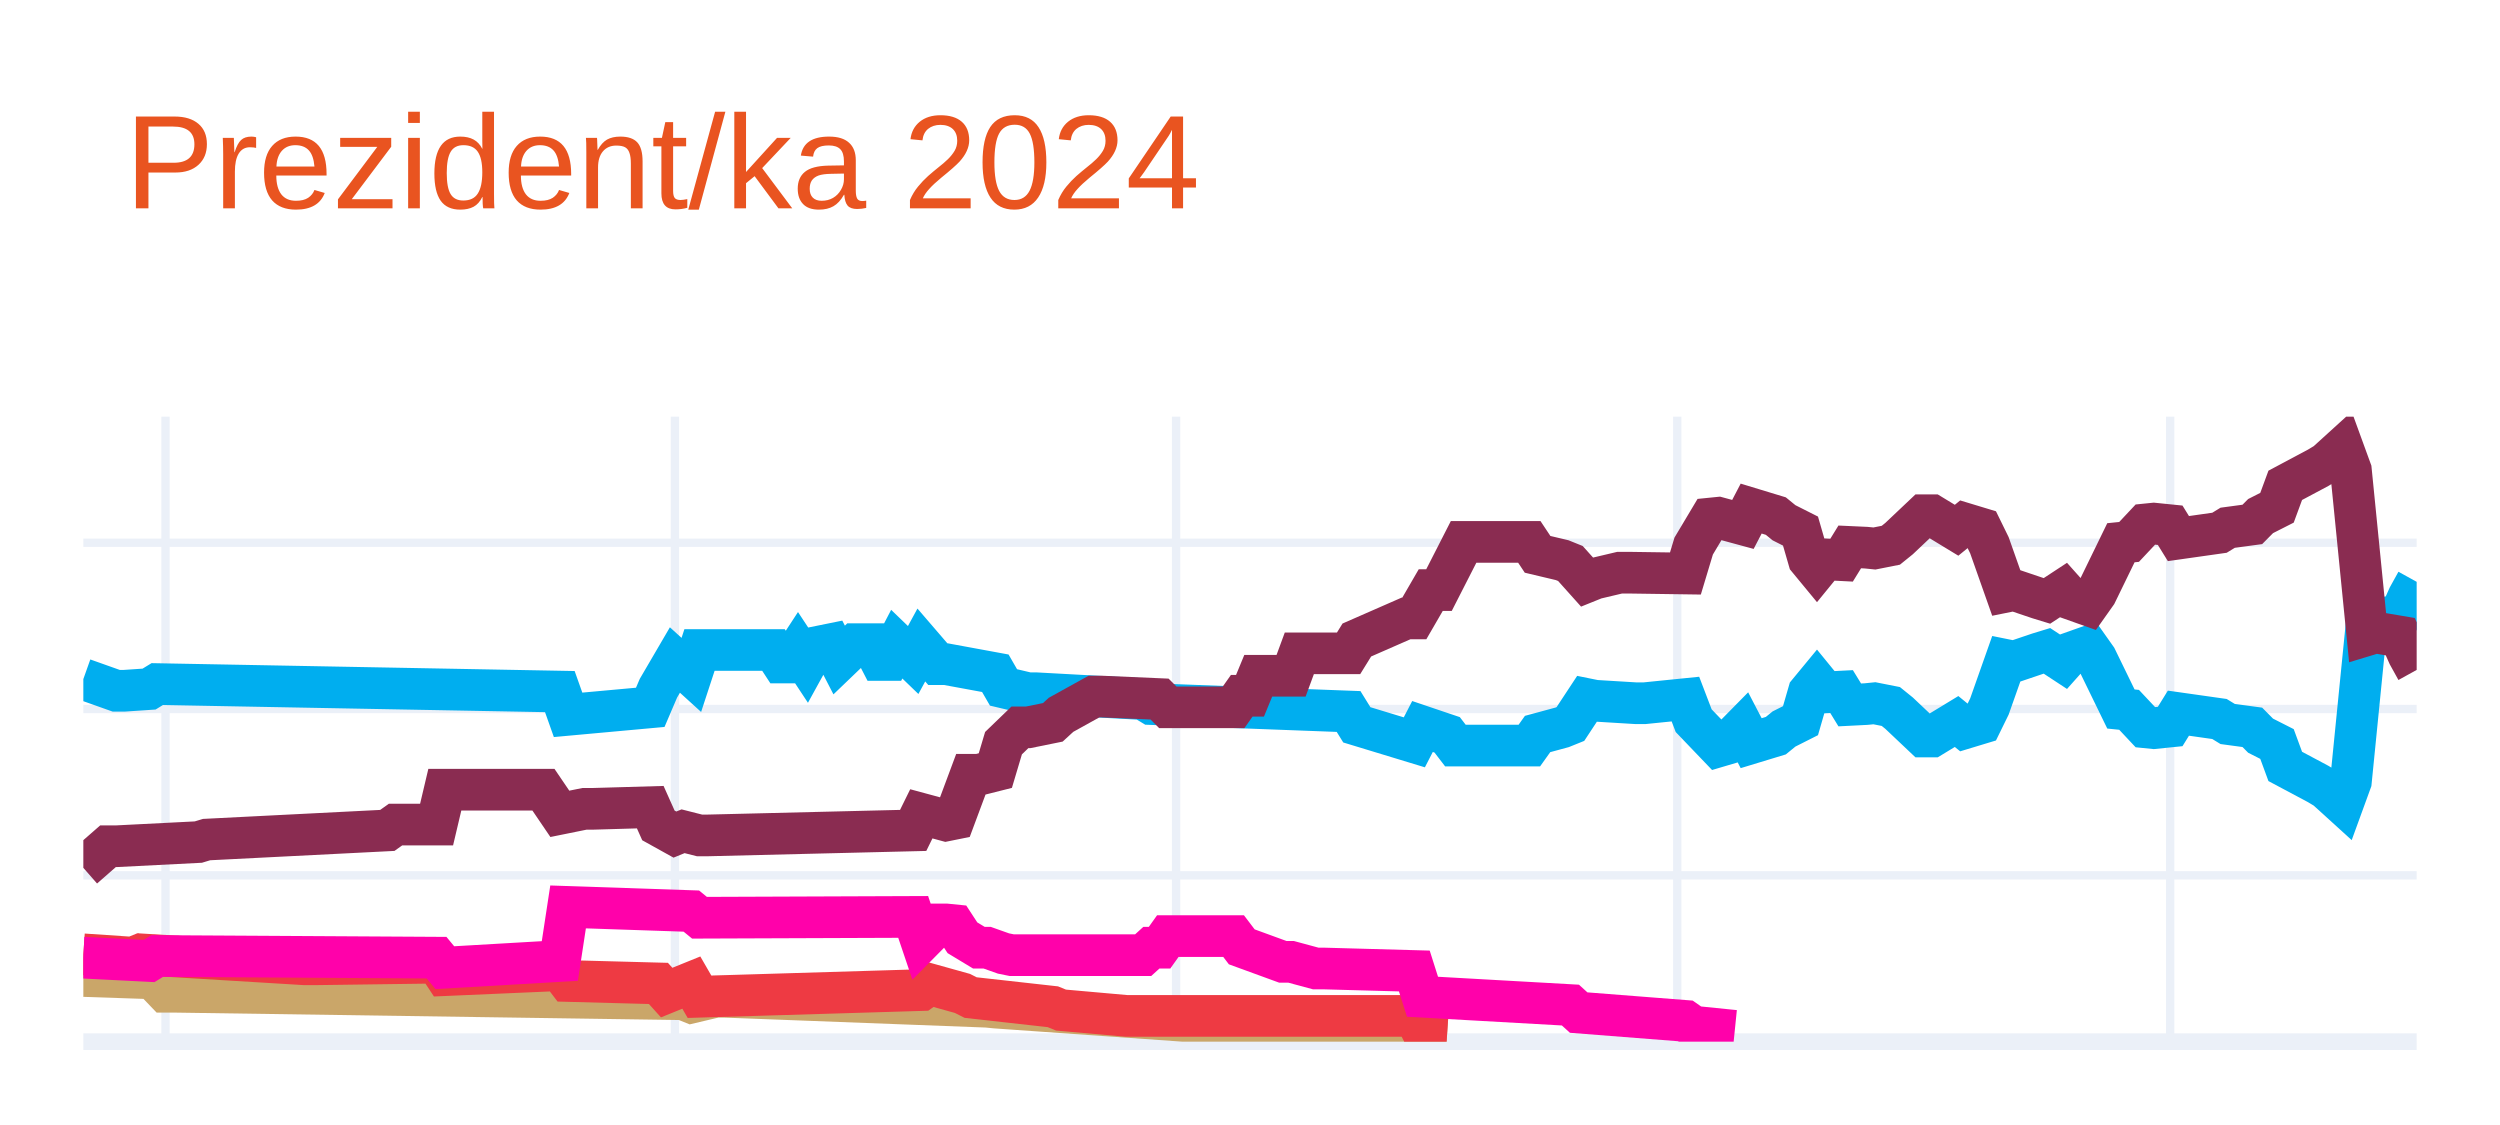
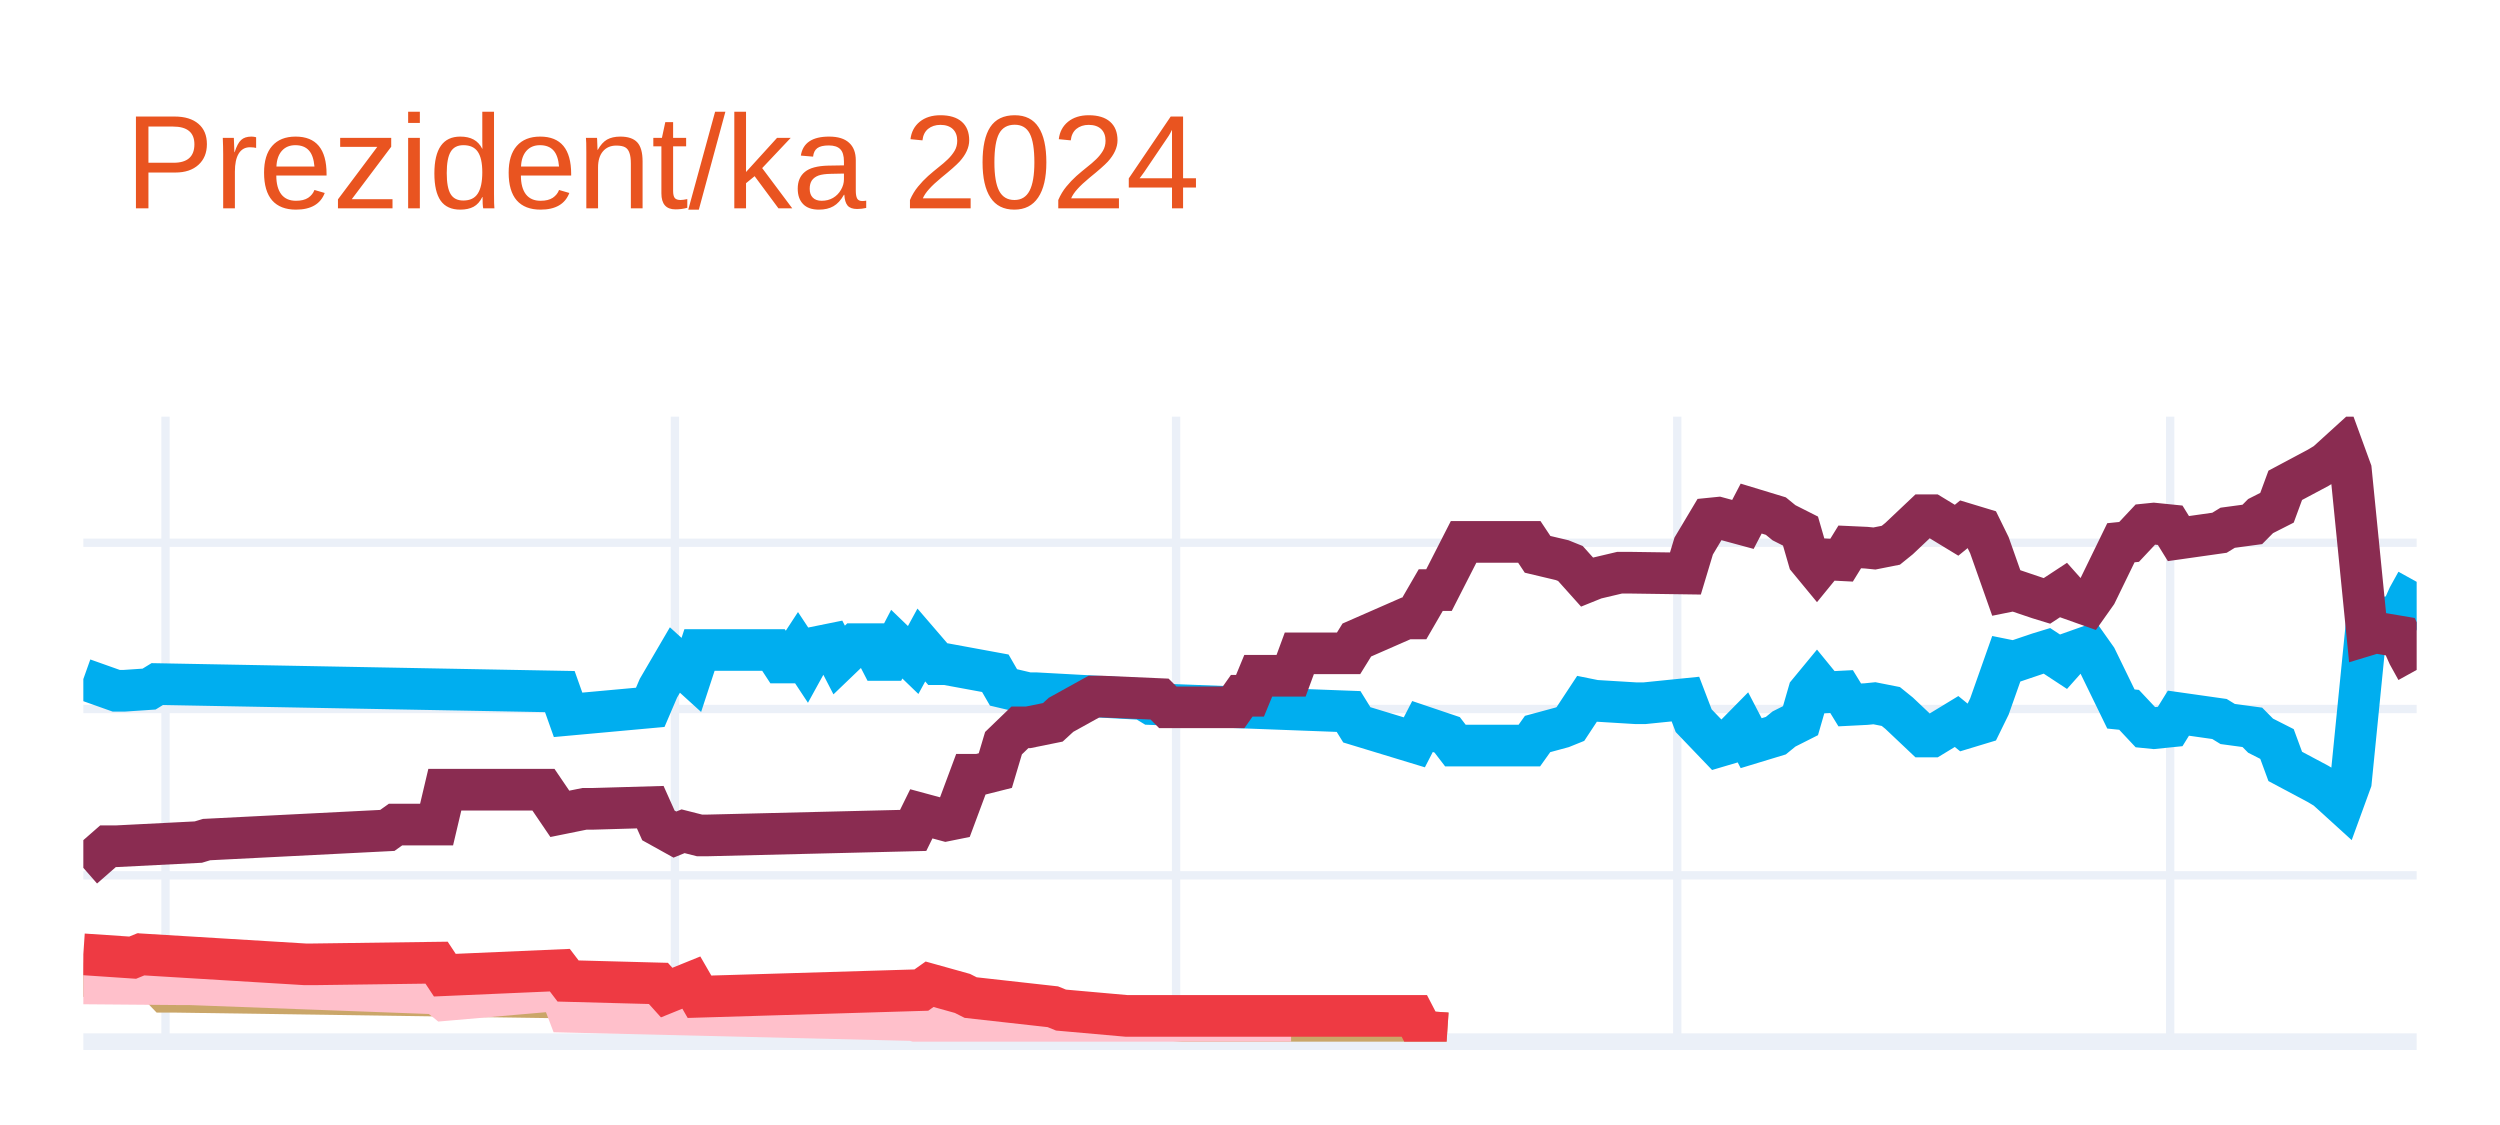
<svg xmlns="http://www.w3.org/2000/svg" class="main-svg" width="300" height="135" style="" viewBox="0 0 300 135">
  <rect x="0" y="0" width="300" height="135" style="fill: rgb(255, 255, 255); fill-opacity: 1;" />
-   <defs id="defs-83c513">
+   <defs id="defs-53eb2d">
    <g class="clips">
-       <clipPath id="clip83c513xyplot" class="plotclip">
+       <clipPath id="clip53eb2dxyplot" class="plotclip">
        <rect width="280" height="75" />
      </clipPath>
-       <clipPath class="axesclip" id="clip83c513x">
+       <clipPath class="axesclip" id="clip53eb2dx">
        <rect x="10" y="0" width="280" height="135" />
      </clipPath>
-       <clipPath class="axesclip" id="clip83c513y">
+       <clipPath class="axesclip" id="clip53eb2dy">
        <rect x="0" y="50" width="300" height="75" />
      </clipPath>
-       <clipPath class="axesclip" id="clip83c513xy">
+       <clipPath class="axesclip" id="clip53eb2dxy">
        <rect x="10" y="50" width="280" height="75" />
      </clipPath>
    </g>
    <g class="gradients" />
    <g class="patterns" />
  </defs>
  <g class="bglayer" />
  <g class="layer-below">
    <g class="imagelayer" />
    <g class="shapelayer" />
  </g>
  <g class="cartesianlayer">
    <g class="subplot xy">
      <g class="layer-subplot">
        <g class="shapelayer" />
        <g class="imagelayer" />
      </g>
      <g class="minor-gridlayer">
        <g class="x" />
        <g class="y" />
      </g>
      <g class="gridlayer">
        <g class="x">
          <path class="xgrid crisp" transform="translate(19.86,0)" d="M0,50v75" style="stroke: rgb(235, 240, 248); stroke-opacity: 1; stroke-width: 1px;" />
          <path class="xgrid crisp" transform="translate(80.99,0)" d="M0,50v75" style="stroke: rgb(235, 240, 248); stroke-opacity: 1; stroke-width: 1px;" />
          <path class="xgrid crisp" transform="translate(141.13,0)" d="M0,50v75" style="stroke: rgb(235, 240, 248); stroke-opacity: 1; stroke-width: 1px;" />
          <path class="xgrid crisp" transform="translate(201.27,0)" d="M0,50v75" style="stroke: rgb(235, 240, 248); stroke-opacity: 1; stroke-width: 1px;" />
          <path class="xgrid crisp" transform="translate(260.42,0)" d="M0,50v75" style="stroke: rgb(235, 240, 248); stroke-opacity: 1; stroke-width: 1px;" />
        </g>
        <g class="y">
          <path class="ygrid crisp" transform="translate(0,105.04)" d="M10,0h280" style="stroke: rgb(235, 240, 248); stroke-opacity: 1; stroke-width: 1px;" />
          <path class="ygrid crisp" transform="translate(0,85.08)" d="M10,0h280" style="stroke: rgb(235, 240, 248); stroke-opacity: 1; stroke-width: 1px;" />
          <path class="ygrid crisp" transform="translate(0,65.13)" d="M10,0h280" style="stroke: rgb(235, 240, 248); stroke-opacity: 1; stroke-width: 1px;" />
        </g>
      </g>
      <g class="zerolinelayer">
        <path class="yzl zl crisp" transform="translate(0,125)" d="M10,0h280" style="stroke: rgb(235, 240, 248); stroke-opacity: 1; stroke-width: 2px;" />
      </g>
      <g class="layer-between">
        <g class="shapelayer" />
        <g class="imagelayer" />
      </g>
      <path class="xlines-below" />
      <path class="ylines-below" />
      <g class="overlines-below" />
      <g class="xaxislayer-below" />
      <g class="yaxislayer-below" />
      <g class="overaxes-below" />
-       <g class="plot" transform="translate(10,50)" clip-path="url(#clip83c513xyplot)">
+       <g class="plot" transform="translate(10,50)" clip-path="url(#clip53eb2dxyplot)">
        <g class="scatterlayer mlayer">
-           <g class="trace scatter trace552584" style="stroke-miterlimit: 2; opacity: 1;">
+           <g class="trace scatter tracee09473" style="stroke-miterlimit: 2; opacity: 1;">
            <g class="fills" />
            <g class="errorbars" />
            <g class="lines">
              <path class="js-line" d="M0,31.49L3.94,32.89L4.93,32.89L7.89,32.69L8.87,32.09L57.18,32.99L58.17,35.78L68.03,34.88L69.01,32.59L70.99,29.2L71.97,30.09L72.96,30.99L73.94,28L82.82,28L83.8,29.5L84.79,29.5L85.77,28L86.76,29.5L87.75,27.7L89.72,27.3L90.7,29.2L92.68,27.3L93.66,27.3L94.65,27.3L95.63,29.2L96.62,29.2L97.61,27.3L99.58,29.2L100.56,27.4L102.54,29.7L103.52,29.7L109.44,30.79L110.42,32.49L113.38,33.19L114.37,33.19L127.18,33.89L128.17,34.49L151.83,35.38L152.82,36.98L159.72,39.08L160.7,37.18L163.66,38.18L164.65,39.47L173.52,39.47L174.51,38.08L177.46,37.28L178.45,36.88L180.42,33.89L181.41,34.09L186.34,34.39L187.32,34.39L192.25,33.89L193.24,36.48L196.2,39.57L197.18,39.28L199.15,37.28L200.14,39.18L203.1,38.28L204.08,37.48L206.06,36.48L207.04,33.09L208.03,31.89L209.01,33.09L210.99,32.99L211.97,34.59L213.94,34.49L214.93,34.39L216.9,34.78L217.89,35.58L220.85,38.38L221.83,38.38L224.79,36.58L225.77,37.38L227.75,36.78L228.73,34.78L230.7,29.2L231.69,29.4L234.65,28.4L235.63,28.1L237.61,29.4L238.59,28.3L240.56,27.6L241.55,29L244.51,35.08L245.49,35.18L247.46,37.28L248.45,37.38L250.42,37.18L251.41,35.58L256.34,36.28L257.32,36.88L260.28,37.28L261.27,38.28L263.24,39.28L264.23,41.97L268.17,44.07L269.15,44.66L271.13,46.46L272.11,43.77L274.08,24.01L275.07,24.31L278.03,23.81L279.01,21.61L280,19.82" style="vector-effect: none; fill: none; stroke: rgb(0, 174, 239); stroke-opacity: 1; stroke-width: 5px; opacity: 1;" />
            </g>
            <g class="points" />
            <g class="text" />
          </g>
-           <g class="trace scatter trace3a831f" style="stroke-miterlimit: 2; opacity: 1;">
+           <g class="trace scatter traced93010" style="stroke-miterlimit: 2; opacity: 1;">
            <g class="fills" />
            <g class="errorbars" />
            <g class="lines">
              <path class="js-line" d="M0,54.14L2.96,51.55L3.94,51.55L13.8,51.05L14.79,50.75L36.48,49.65L37.46,48.95L42.39,48.95L43.38,44.76L55.21,44.76L57.18,47.66L60.14,47.06L61.13,47.06L68.03,46.86L69.01,49.05L70.99,50.15L71.97,49.75L73.94,50.25L74.93,50.25L99.58,49.65L100.56,47.66L103.52,48.46L104.51,48.26L106.48,42.97L107.46,42.97L109.44,42.47L110.42,39.18L112.39,37.28L113.38,37.28L116.34,36.68L117.32,35.78L121.27,33.59L122.25,33.59L129.15,33.89L130.14,34.88L138.03,34.88L139.01,33.49L140,33.49L140.99,31.09L144.93,31.09L145.92,28.4L151.83,28.4L152.82,26.8L158.73,24.21L159.72,24.21L161.69,20.81L162.68,20.81L165.63,15.03L166.62,15.03L173.52,15.03L174.51,16.52L177.46,17.22L178.45,17.62L180.42,19.82L181.41,19.42L184.37,18.72L185.35,18.72L192.25,18.82L193.24,15.53L195.21,12.23L196.2,12.13L199.15,12.93L200.14,11.03L203.1,11.93L204.08,12.73L206.06,13.73L207.04,17.12L208.03,18.32L209.01,17.12L210.99,17.22L211.97,15.63L213.94,15.72L214.93,15.82L216.9,15.43L217.89,14.63L220.85,11.83L221.83,11.83L224.79,13.63L225.77,12.83L227.75,13.43L228.73,15.43L230.7,21.01L231.69,20.81L234.65,21.81L235.63,22.11L237.61,20.81L238.59,21.91L240.56,22.61L241.55,21.21L244.51,15.13L245.49,15.03L247.46,12.93L248.45,12.83L250.42,13.03L251.41,14.63L256.34,13.93L257.32,13.33L260.28,12.93L261.27,11.93L263.24,10.93L264.23,8.24L268.17,6.14L269.15,5.55L271.13,3.75L272.11,6.44L274.08,26.2L275.07,25.9L278.03,26.4L279.01,28.6L280,30.39" style="vector-effect: none; fill: none; stroke: rgb(138, 44, 81); stroke-opacity: 1; stroke-width: 5px; opacity: 1;" />
            </g>
            <g class="points" />
            <g class="text" />
          </g>
-           <g class="trace scatter trace2b7e91" style="stroke-miterlimit: 2; opacity: 1;">
+           <g class="trace scatter trace38e559" style="stroke-miterlimit: 2; opacity: 1;">
            <g class="fills" />
            <g class="errorbars" />
            <g class="lines">
              <path class="js-line" d="M0,67.12L5.92,67.32L6.9,65.92L9.86,69.01L10.85,69.01L71.97,69.91L72.96,70.31L75.92,69.61L76.9,69.61L108.45,70.81L109.44,70.91L132.11,72.51L133.1,72.51L159.72,73.5L160.7,73.8L163.66,74" style="vector-effect: none; fill: none; stroke: rgb(202, 166, 105); stroke-opacity: 1; stroke-width: 5px; opacity: 1;" />
            </g>
            <g class="points" />
            <g class="text" />
          </g>
-           <g class="trace scatter trace52a9c9" style="stroke-miterlimit: 2; opacity: 1;">
+           <g class="trace scatter trace75501d" style="stroke-miterlimit: 2; opacity: 1;">
+             <g class="fills" />
+             <g class="errorbars" />
+             <g class="lines">
+               <path class="js-line" d="M0,68.01L11.83,68.11L12.82,68.11L42.39,69.21L43.38,70.01L57.18,68.81L58.17,71.41L99.58,72.41L100.56,72.7L107.46,72.61L108.45,72.61L130.14,73.7L132.11,73.7L144.93,73.7" style="vector-effect: none; fill: none; stroke: rgb(255, 192, 203); stroke-opacity: 1; stroke-width: 5px; opacity: 1;" />
+             </g>
+             <g class="points" />
+             <g class="text" />
+           </g>
+           <g class="trace scatter traceb68c19" style="stroke-miterlimit: 2; opacity: 1;">
            <g class="fills" />
            <g class="errorbars" />
            <g class="lines">
              <path class="js-line" d="M0,64.52L5.92,64.92L6.9,64.52L26.62,65.72L27.61,65.72L42.39,65.52L43.38,67.02L57.18,66.42L58.17,67.72L69.01,68.01L70,69.11L72.96,67.91L73.94,69.61L100.56,68.81L101.55,68.11L105.49,69.21L106.48,69.71L116.34,70.81L117.32,71.21L125.21,71.91L126.2,71.91L159.72,71.91L160.7,73.8L163.66,74" style="vector-effect: none; fill: none; stroke: rgb(238, 58, 67); stroke-opacity: 1; stroke-width: 5px; opacity: 1;" />
-             </g>
-             <g class="points" />
-             <g class="text" />
-           </g>
-           <g class="trace scatter tracec91cdd" style="stroke-miterlimit: 2; opacity: 1;">
-             <g class="fills" />
-             <g class="errorbars" />
-             <g class="lines">
-               <path class="js-line" d="M0,64.92L7.89,65.32L8.87,64.72L42.39,64.92L43.38,66.12L57.18,65.32L58.17,58.83L72.96,59.33L73.94,60.13L99.58,60.03L100.56,62.93L102.54,60.93L103.52,60.93L104.51,61.03L105.49,62.53L107.46,63.72L108.45,63.72L110.42,64.42L111.41,64.62L127.18,64.62L128.17,63.72L129.15,63.72L130.14,62.33L138.03,62.33L139.01,63.62L143.94,65.42L144.93,65.42L147.89,66.22L148.87,66.22L159.72,66.52L160.7,69.61L178.45,70.61L179.44,71.51L192.25,72.51L193.24,73.2L198.17,73.7" style="vector-effect: none; fill: none; stroke: rgb(255, 1, 170); stroke-opacity: 1; stroke-width: 5px; opacity: 1;" />
            </g>
            <g class="points" />
            <g class="text" />
          </g>
        </g>
      </g>
      <g class="overplot" />
      <path class="xlines-above crisp" d="M0,0" style="fill: none;" />
      <path class="ylines-above crisp" d="M0,0" style="fill: none;" />
      <g class="overlines-above" />
      <g class="xaxislayer-above" />
      <g class="yaxislayer-above" />
      <g class="overaxes-above" />
    </g>
  </g>
  <g class="polarlayer" />
  <g class="smithlayer" />
  <g class="ternarylayer" />
  <g class="geolayer" />
  <g class="funnelarealayer" />
  <g class="pielayer" />
  <g class="iciclelayer" />
  <g class="treemaplayer" />
  <g class="sunburstlayer" />
  <g class="glimages" />
-   <defs id="topdefs-83c513">
+   <defs id="topdefs-53eb2d">
    <g class="clips" />
  </defs>
  <g class="layer-above">
    <g class="imagelayer" />
    <g class="shapelayer" />
  </g>
  <g class="infolayer">
    <g class="g-gtitle">
      <text class="gtitle" x="15" y="25" text-anchor="start" dy="0em" style="font-family: Ubuntu, verdana, arial, sans-serif; font-size: 16px; fill: rgb(233, 84, 32); opacity: 1; white-space: pre;">Prezident/ka 2024</text>
    </g>
    <g class="g-xtitle" />
    <g class="g-ytitle" />
  </g>
</svg>
